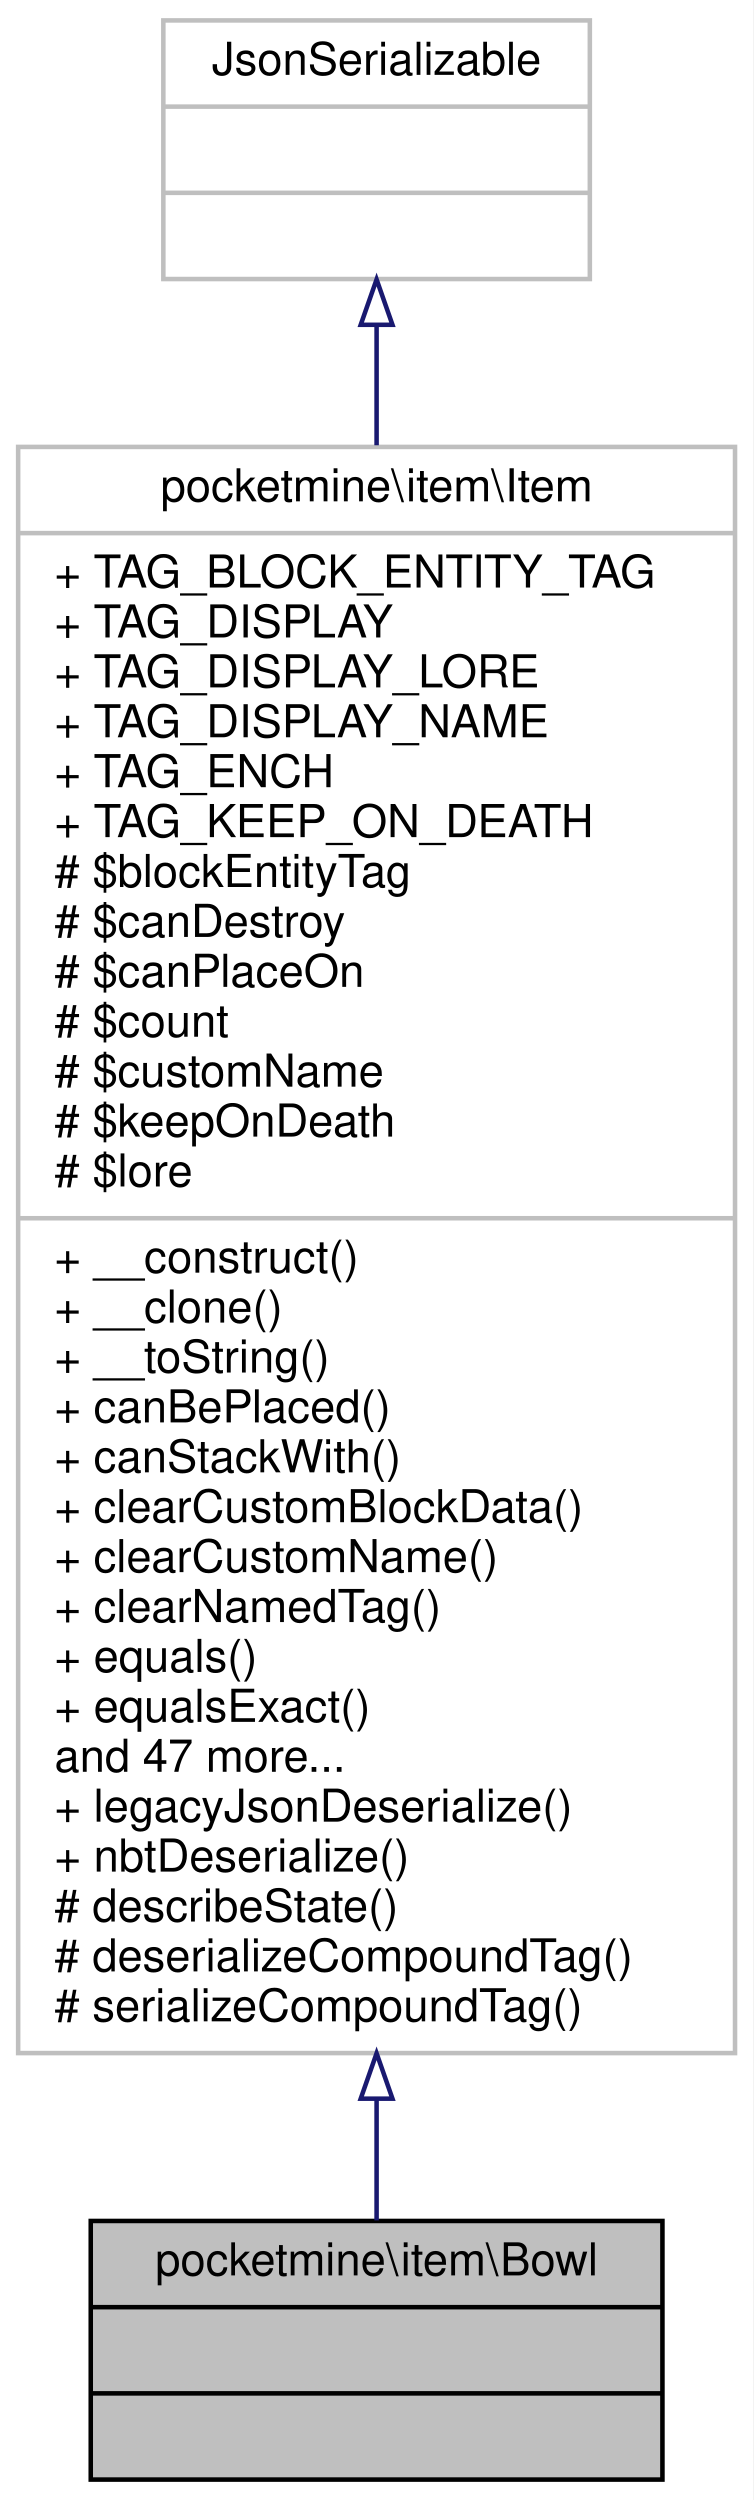
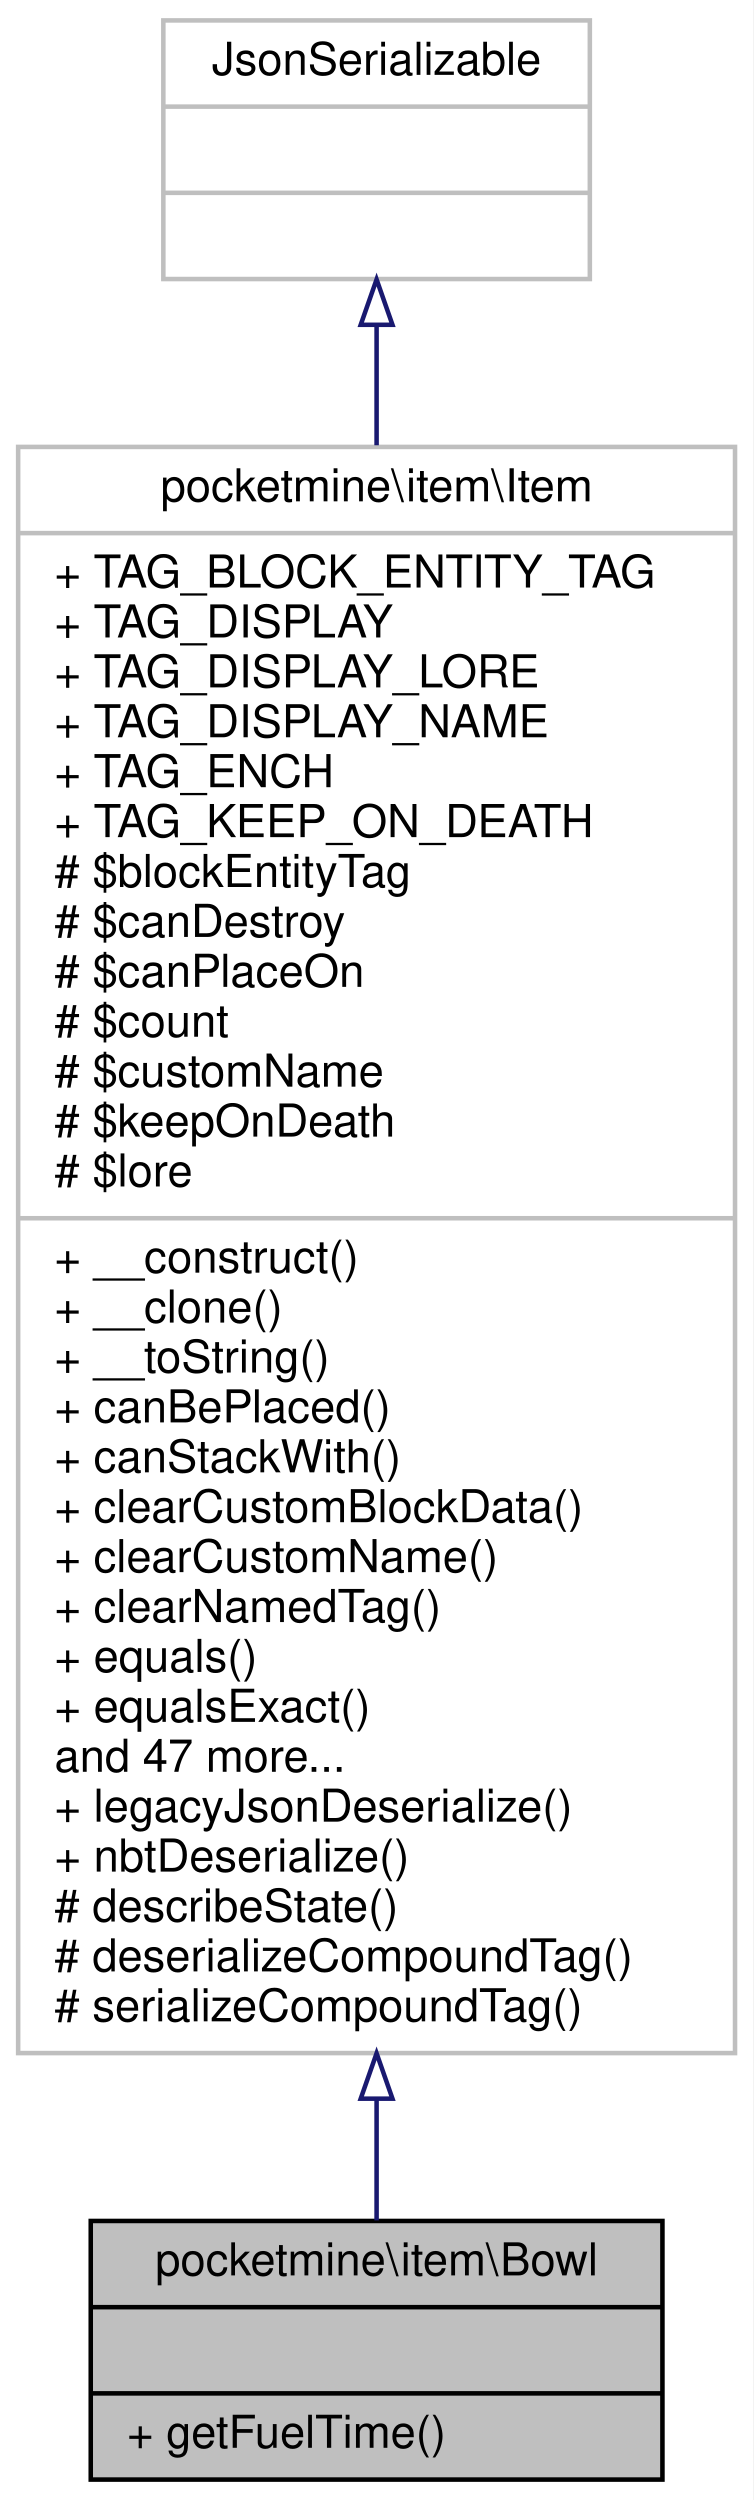
<svg xmlns="http://www.w3.org/2000/svg" xmlns:xlink="http://www.w3.org/1999/xlink" width="166pt" height="551pt" viewBox="0.00 0.00 166.00 551.00">
  <g id="graph0" class="graph" transform="scale(1 1) rotate(0) translate(4 547)">
    <polygon fill="white" stroke="transparent" points="-4,4 -4,-547 162,-547 162,4 -4,4" />
    <g id="node1" class="node">
      <g id="a_node1">
        <a xlink:title=" ">
          <polygon fill="#bfbfbf" stroke="black" points="16,-0.5 16,-57.5 142,-57.5 142,-0.5 16,-0.5" />
          <text text-anchor="middle" x="79" y="-45.5" font-family="Helvetica,sans-Serif" font-size="10.00">pocketmine\item\Bowl</text>
          <polyline fill="none" stroke="black" points="16,-38.5 142,-38.5 " />
          <text text-anchor="middle" x="79" y="-26.5" font-family="Helvetica,sans-Serif" font-size="10.00"> </text>
          <polyline fill="none" stroke="black" points="16,-19.5 142,-19.5 " />
-           <text text-anchor="middle" x="79" y="-7.5" font-family="Helvetica,sans-Serif" font-size="10.00"> </text>
+           <text text-anchor="start" x="24" y="-7.5" font-family="Helvetica,sans-Serif" font-size="10.00">+ getFuelTime()</text>
        </a>
      </g>
    </g>
    <g id="node2" class="node">
      <g id="a_node2">
        <a xlink:href="../../d5/d8a/classpocketmine_1_1item_1_1_item.html" target="_top" xlink:title=" ">
          <polygon fill="white" stroke="#bfbfbf" points="0,-94.5 0,-448.5 158,-448.5 158,-94.5 0,-94.5" />
          <text text-anchor="middle" x="79" y="-436.5" font-family="Helvetica,sans-Serif" font-size="10.00">pocketmine\item\Item</text>
          <polyline fill="none" stroke="#bfbfbf" points="0,-429.5 158,-429.5 " />
          <text text-anchor="start" x="8" y="-417.5" font-family="Helvetica,sans-Serif" font-size="10.00">+ TAG_BLOCK_ENTITY_TAG</text>
          <text text-anchor="start" x="8" y="-406.5" font-family="Helvetica,sans-Serif" font-size="10.00">+ TAG_DISPLAY</text>
          <text text-anchor="start" x="8" y="-395.5" font-family="Helvetica,sans-Serif" font-size="10.00">+ TAG_DISPLAY_LORE</text>
          <text text-anchor="start" x="8" y="-384.5" font-family="Helvetica,sans-Serif" font-size="10.00">+ TAG_DISPLAY_NAME</text>
          <text text-anchor="start" x="8" y="-373.5" font-family="Helvetica,sans-Serif" font-size="10.00">+ TAG_ENCH</text>
          <text text-anchor="start" x="8" y="-362.5" font-family="Helvetica,sans-Serif" font-size="10.00">+ TAG_KEEP_ON_DEATH</text>
          <text text-anchor="start" x="8" y="-351.5" font-family="Helvetica,sans-Serif" font-size="10.00"># $blockEntityTag</text>
          <text text-anchor="start" x="8" y="-340.5" font-family="Helvetica,sans-Serif" font-size="10.00"># $canDestroy</text>
          <text text-anchor="start" x="8" y="-329.5" font-family="Helvetica,sans-Serif" font-size="10.00"># $canPlaceOn</text>
          <text text-anchor="start" x="8" y="-318.5" font-family="Helvetica,sans-Serif" font-size="10.00"># $count</text>
          <text text-anchor="start" x="8" y="-307.5" font-family="Helvetica,sans-Serif" font-size="10.00"># $customName</text>
          <text text-anchor="start" x="8" y="-296.5" font-family="Helvetica,sans-Serif" font-size="10.00"># $keepOnDeath</text>
          <text text-anchor="start" x="8" y="-285.5" font-family="Helvetica,sans-Serif" font-size="10.00"># $lore</text>
          <polyline fill="none" stroke="#bfbfbf" points="0,-278.5 158,-278.5 " />
          <text text-anchor="start" x="8" y="-266.5" font-family="Helvetica,sans-Serif" font-size="10.00">+ __construct()</text>
          <text text-anchor="start" x="8" y="-255.5" font-family="Helvetica,sans-Serif" font-size="10.00">+ __clone()</text>
          <text text-anchor="start" x="8" y="-244.5" font-family="Helvetica,sans-Serif" font-size="10.00">+ __toString()</text>
          <text text-anchor="start" x="8" y="-233.5" font-family="Helvetica,sans-Serif" font-size="10.00">+ canBePlaced()</text>
          <text text-anchor="start" x="8" y="-222.5" font-family="Helvetica,sans-Serif" font-size="10.00">+ canStackWith()</text>
          <text text-anchor="start" x="8" y="-211.5" font-family="Helvetica,sans-Serif" font-size="10.00">+ clearCustomBlockData()</text>
          <text text-anchor="start" x="8" y="-200.5" font-family="Helvetica,sans-Serif" font-size="10.00">+ clearCustomName()</text>
          <text text-anchor="start" x="8" y="-189.5" font-family="Helvetica,sans-Serif" font-size="10.00">+ clearNamedTag()</text>
          <text text-anchor="start" x="8" y="-178.5" font-family="Helvetica,sans-Serif" font-size="10.00">+ equals()</text>
          <text text-anchor="start" x="8" y="-167.5" font-family="Helvetica,sans-Serif" font-size="10.00">+ equalsExact()</text>
          <text text-anchor="start" x="8" y="-156.5" font-family="Helvetica,sans-Serif" font-size="10.00">and 47 more...</text>
          <text text-anchor="start" x="8" y="-145.5" font-family="Helvetica,sans-Serif" font-size="10.00">+ legacyJsonDeserialize()</text>
          <text text-anchor="start" x="8" y="-134.5" font-family="Helvetica,sans-Serif" font-size="10.00">+ nbtDeserialize()</text>
          <text text-anchor="start" x="8" y="-123.5" font-family="Helvetica,sans-Serif" font-size="10.00"># describeState()</text>
          <text text-anchor="start" x="8" y="-112.5" font-family="Helvetica,sans-Serif" font-size="10.00"># deserializeCompoundTag()</text>
          <text text-anchor="start" x="8" y="-101.5" font-family="Helvetica,sans-Serif" font-size="10.00"># serializeCompoundTag()</text>
        </a>
      </g>
    </g>
    <g id="edge1" class="edge">
      <path fill="none" stroke="midnightblue" d="M79,-84.28C79,-74.39 79,-65.36 79,-57.62" />
      <polygon fill="none" stroke="midnightblue" points="75.5,-84.45 79,-94.45 82.5,-84.45 75.5,-84.45" />
    </g>
    <g id="node3" class="node">
      <g id="a_node3">
        <a xlink:title=" ">
          <polygon fill="white" stroke="#bfbfbf" points="32,-485.5 32,-542.5 126,-542.5 126,-485.5 32,-485.5" />
          <text text-anchor="middle" x="79" y="-530.5" font-family="Helvetica,sans-Serif" font-size="10.00">JsonSerializable</text>
          <polyline fill="none" stroke="#bfbfbf" points="32,-523.5 126,-523.5 " />
          <text text-anchor="middle" x="79" y="-511.5" font-family="Helvetica,sans-Serif" font-size="10.00"> </text>
          <polyline fill="none" stroke="#bfbfbf" points="32,-504.5 126,-504.5 " />
          <text text-anchor="middle" x="79" y="-492.5" font-family="Helvetica,sans-Serif" font-size="10.00"> </text>
        </a>
      </g>
    </g>
    <g id="edge2" class="edge">
      <path fill="none" stroke="midnightblue" d="M79,-475.18C79,-467.22 79,-458.35 79,-448.87" />
      <polygon fill="none" stroke="midnightblue" points="75.5,-475.41 79,-485.41 82.5,-475.41 75.5,-475.41" />
    </g>
  </g>
</svg>
